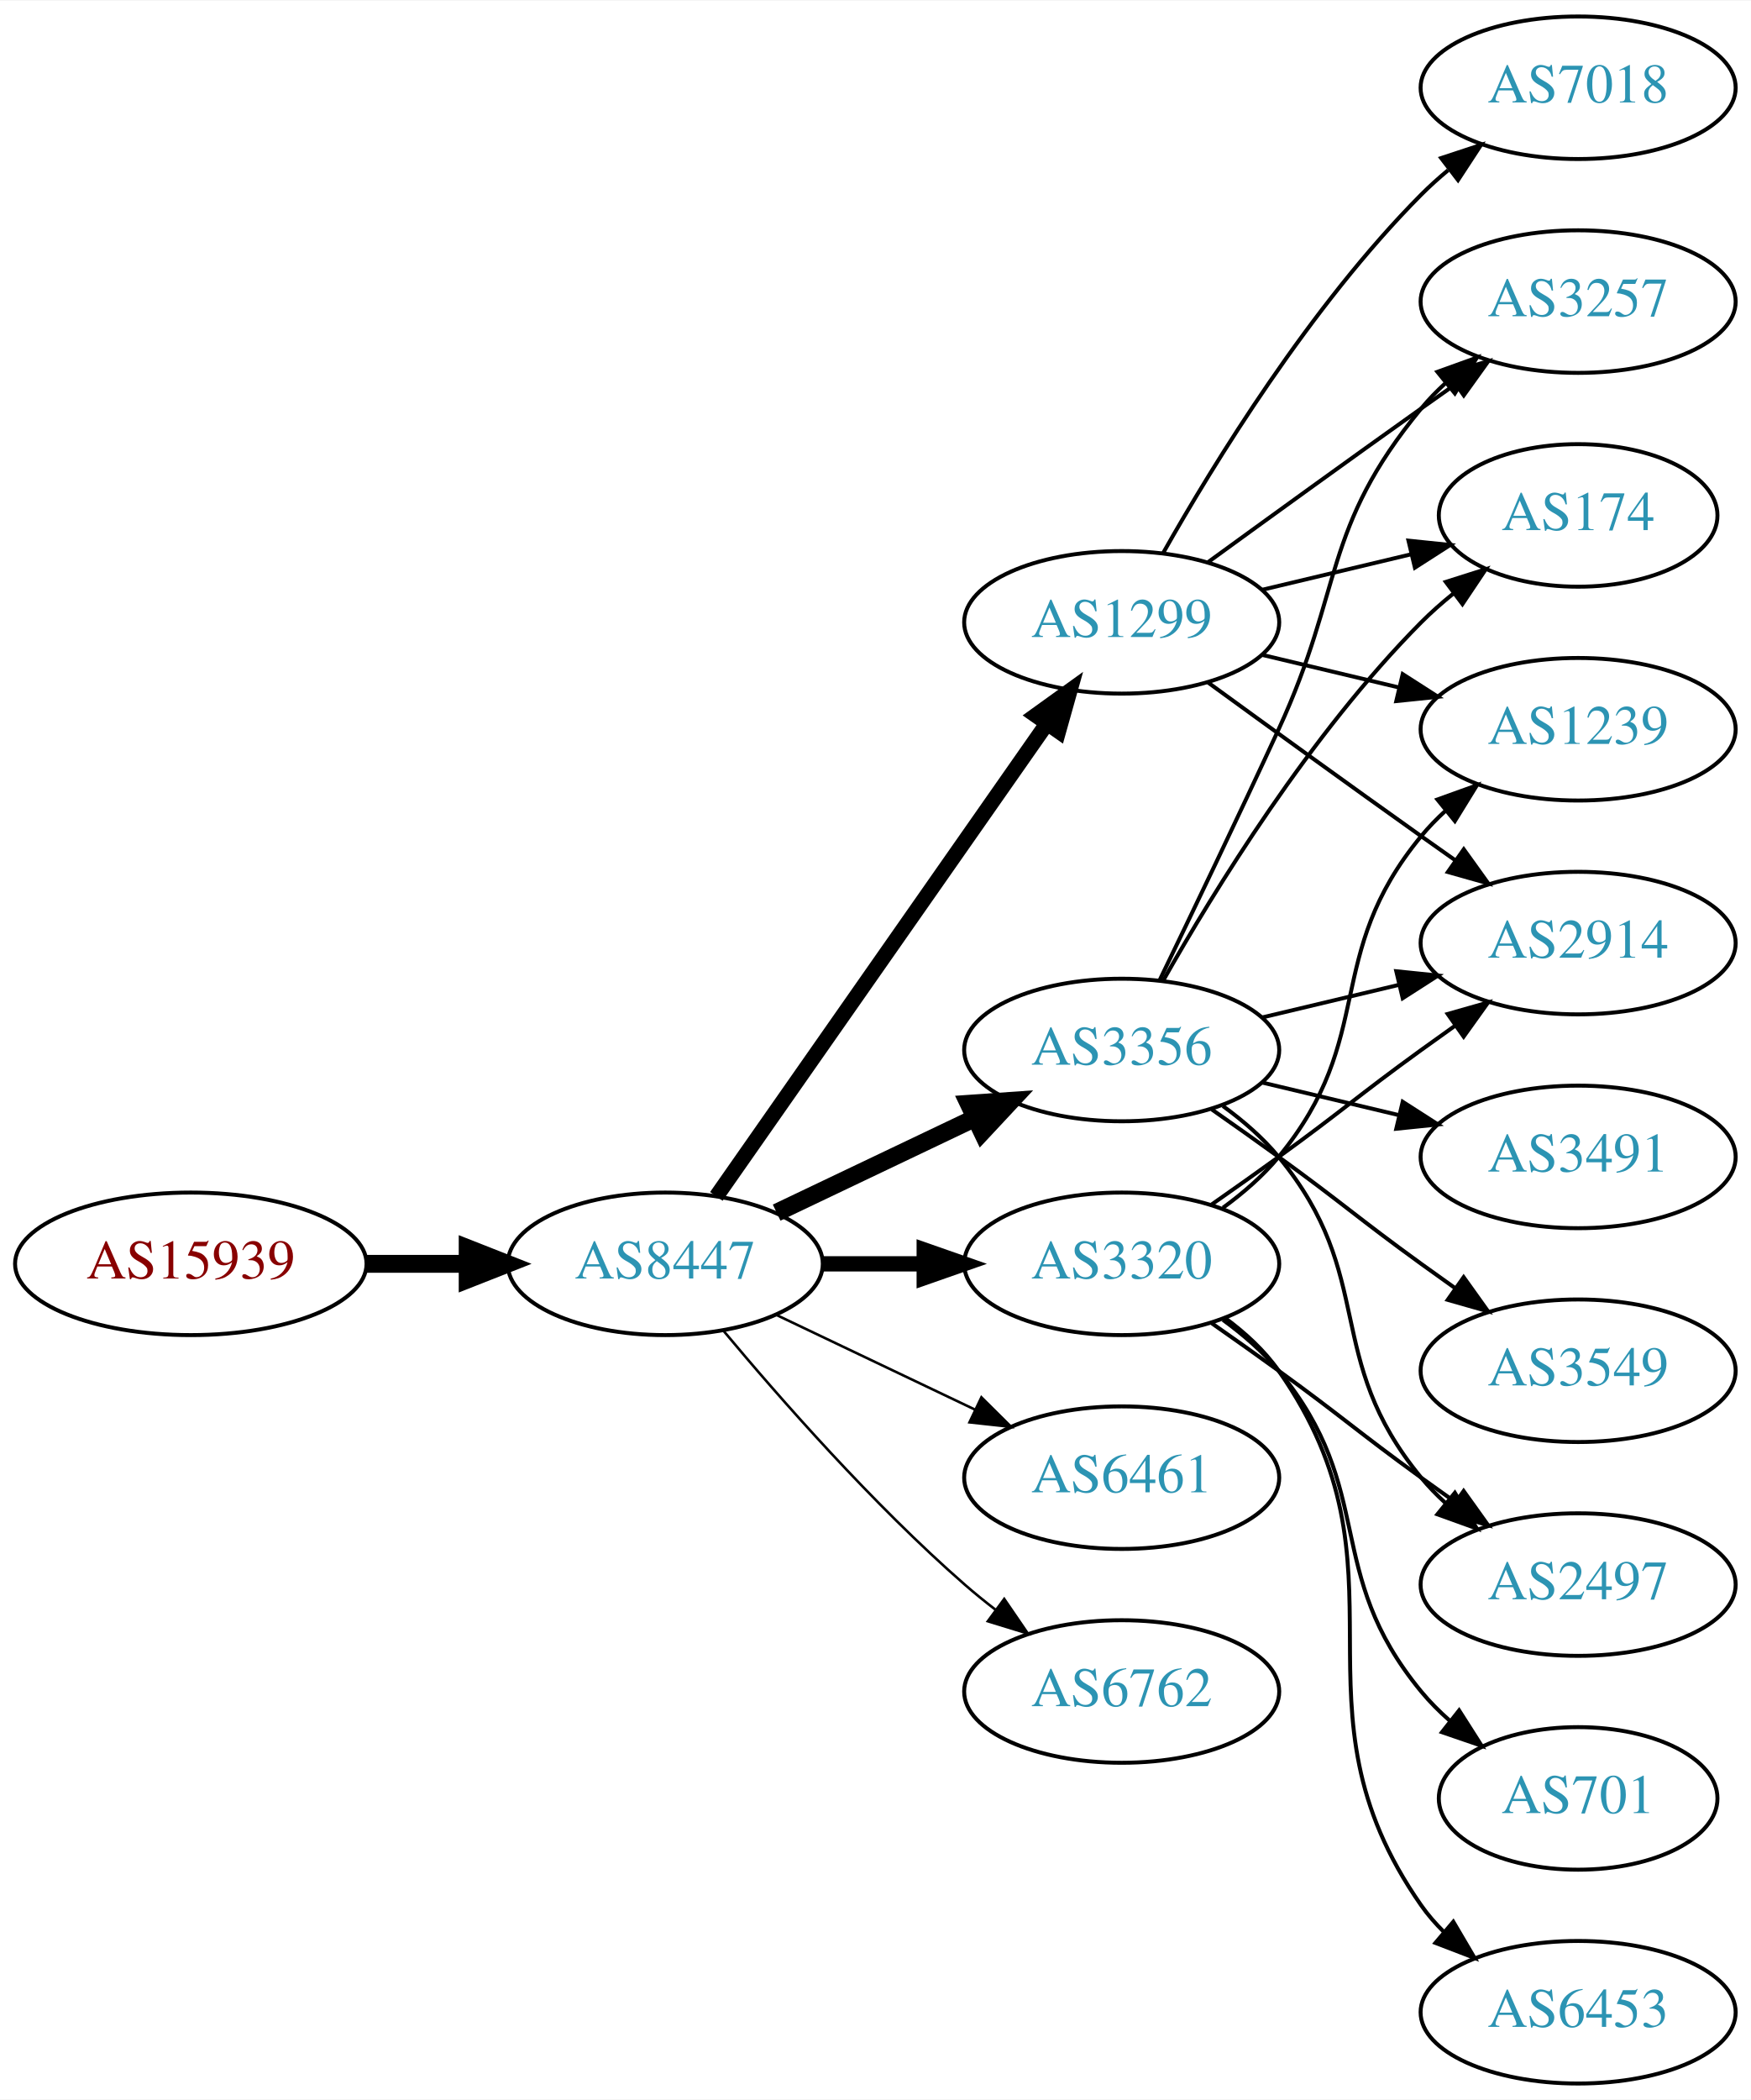
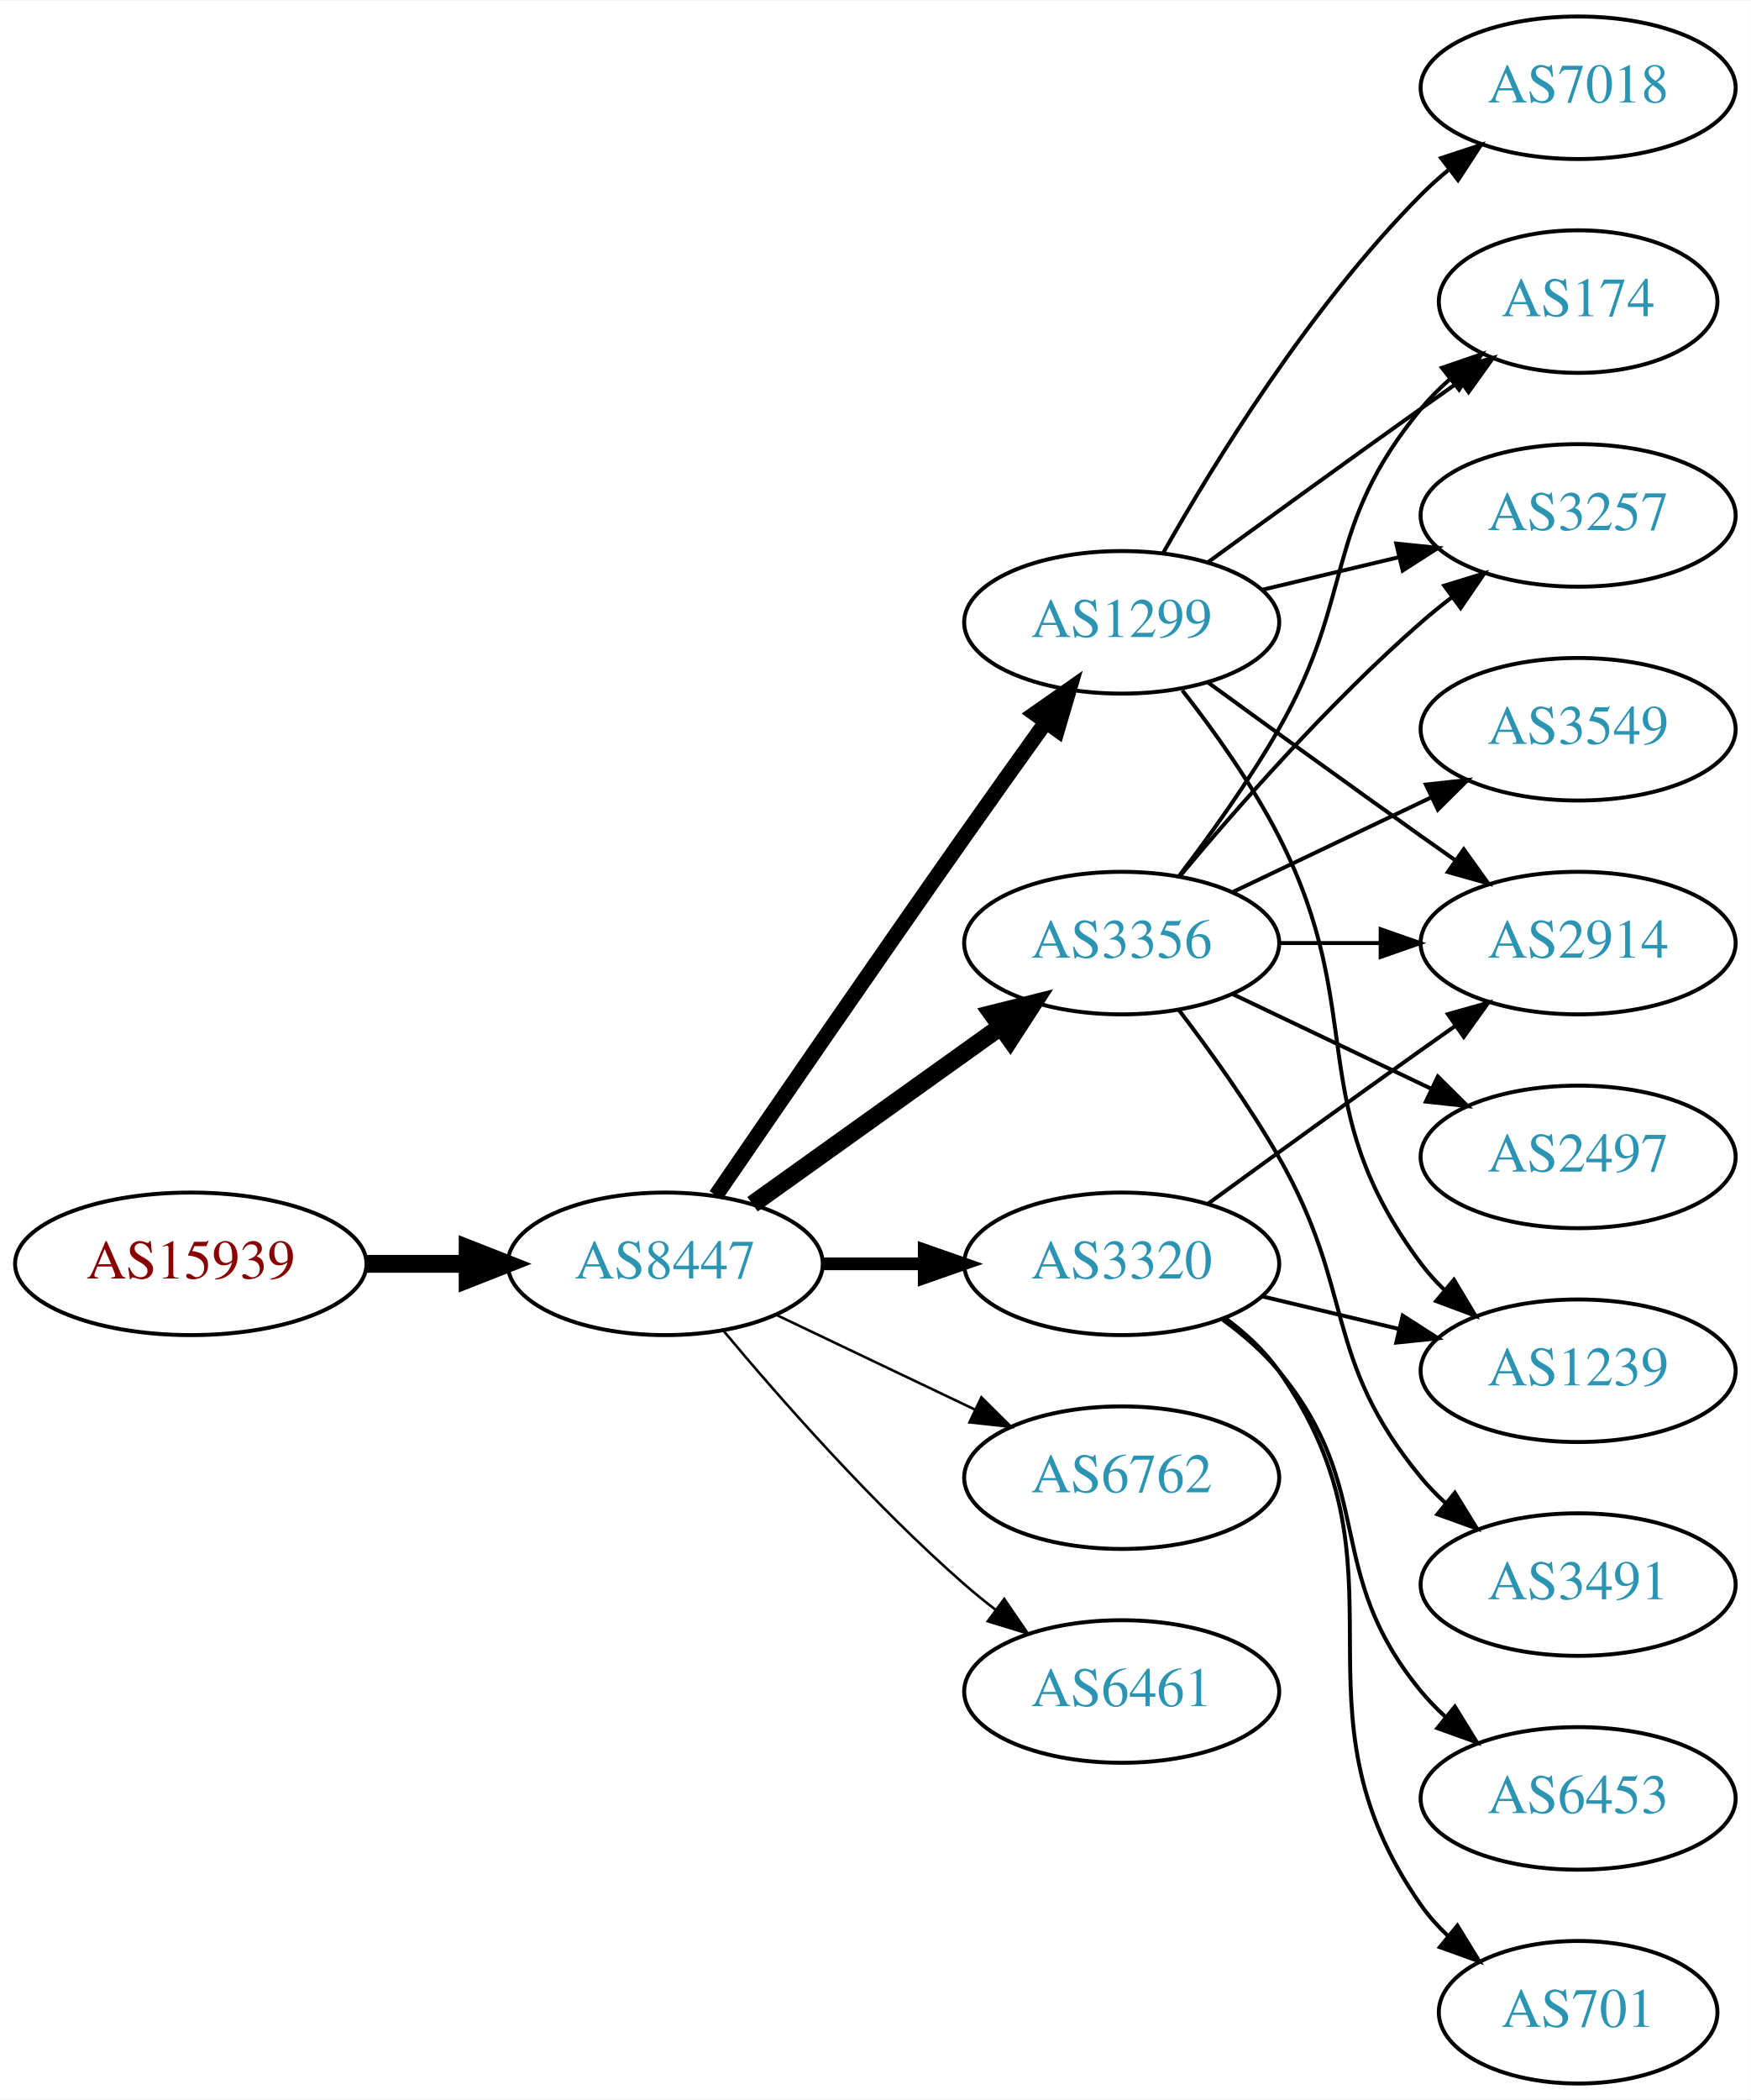
<svg xmlns="http://www.w3.org/2000/svg" xmlns:xlink="http://www.w3.org/1999/xlink" width="442pt" height="530pt" viewBox="0.00 0.00 442.27 530.00">
  <g id="graph0" class="graph" transform="scale(1 1) rotate(0) translate(4 526)">
    <polygon fill="white" stroke="none" points="-4,4 -4,-526 438.271,-526 438.271,4 -4,4" />
    <g id="node1" class="node">
      <g id="a_node1">
        <a xlink:href="/asn/15939" xlink:title="AS15939 ~ DELOITTEAT-AS [AT]">
          <ellipse fill="#ffffff" stroke="black" cx="44.196" cy="-207" rx="44.393" ry="18" />
          <text text-anchor="middle" x="44.196" y="-203.3" font-family="Times,serif" font-size="14.00" fill="#880000">AS15939</text>
        </a>
      </g>
    </g>
    <g id="node2" class="node">
      <g id="a_node2">
        <a xlink:href="/asn/8447" xlink:title="AS8447 ~ A1 Telekom Austria AG [AT]">
          <ellipse fill="#ffffff" stroke="black" cx="164.039" cy="-207" rx="39.794" ry="18" />
          <text text-anchor="middle" x="164.039" y="-203.3" font-family="Times,serif" font-size="14.00" fill="#2c94b3">AS8447</text>
        </a>
      </g>
    </g>
    <g id="edge1" class="edge">
      <path fill="none" stroke="black" stroke-width="4.5" d="M88.407,-207C96.72,-207 105.482,-207 113.965,-207" />
      <polygon fill="black" stroke="black" stroke-width="4.5" points="114.123,-210.938 124.123,-207 114.123,-203.063 114.123,-210.938" />
    </g>
    <g id="node3" class="node">
      <g id="a_node3">
+         <a xlink:href="/asn/3320" xlink:title="AS3320 ~ DTAG [DE]">
+           <ellipse fill="#ffffff" stroke="black" cx="279.332" cy="-207" rx="39.794" ry="18" />
+           <text text-anchor="middle" x="279.332" y="-203.3" font-family="Times,serif" font-size="14.00" fill="#2c94b3">AS3320</text>
+         </a>
+       </g>
+     </g>
+     <g id="edge2" class="edge">
+       <path fill="none" stroke="black" stroke-width="3.214" d="M203.711,-207C211.914,-207 220.678,-207 229.21,-207" />
+       <polygon fill="black" stroke="black" stroke-width="3.214" points="229.449,-210.5 239.449,-207 229.449,-203.5 229.449,-210.5" />
+     </g>
+     <g id="node4" class="node">
+       <g id="a_node4">
+         <a xlink:href="/asn/6762" xlink:title="AS6762 ~ TELECOM ITALIA SPARKLE S.p.A. [IT]">
+           <ellipse fill="#ffffff" stroke="black" cx="279.332" cy="-153" rx="39.794" ry="18" />
+           <text text-anchor="middle" x="279.332" y="-149.3" font-family="Times,serif" font-size="14.00" fill="#2c94b3">AS6762</text>
+         </a>
+       </g>
+     </g>
+     <g id="edge3" class="edge">
+       <path fill="none" stroke="black" stroke-width="0.643" d="M192.175,-194.066C207.169,-186.919 225.99,-177.948 242.213,-170.215" />
+       <polygon fill="black" stroke="black" stroke-width="0.643" points="243.895,-173.291 251.417,-165.829 240.884,-166.972 243.895,-173.291" />
+     </g>
+     <g id="node5" class="node">
+       <g id="a_node5">
+         <a xlink:href="/asn/3356" xlink:title="AS3356 ~ Level 3 Parent, LLC [US]">
+           <ellipse fill="#ffffff" stroke="black" cx="279.332" cy="-288" rx="39.794" ry="18" />
+           <text text-anchor="middle" x="279.332" y="-284.3" font-family="Times,serif" font-size="14.00" fill="#2c94b3">AS3356</text>
+         </a>
+       </g>
+     </g>
+     <g id="edge4" class="edge">
+       <path fill="none" stroke="black" stroke-width="4.5" d="M186.083,-222.046C203.697,-234.639 229.036,-252.755 248.701,-266.816" />
+       <polygon fill="black" stroke="black" stroke-width="4.5" points="246.591,-270.147 257.016,-272.76 251.171,-263.741 246.591,-270.147" />
+     </g>
+     <g id="node6" class="node">
+       <g id="a_node6">
        <a xlink:href="/asn/1299" xlink:title="AS1299 ~ Telia Carrier [EU]">
          <ellipse fill="#ffffff" stroke="black" cx="279.332" cy="-369" rx="39.794" ry="18" />
          <text text-anchor="middle" x="279.332" y="-365.3" font-family="Times,serif" font-size="14.00" fill="#2c94b3">AS1299</text>
        </a>
      </g>
    </g>
-     <g id="edge2" class="edge">
-       <path fill="none" stroke="black" stroke-width="3.857" d="M176.949,-224.031C196.871,-252.517 237.06,-309.985 260.41,-343.374" />
-       <polygon fill="black" stroke="black" stroke-width="3.857" points="257.641,-345.521 266.24,-351.71 263.377,-341.509 257.641,-345.521" />
-     </g>
-     <g id="node4" class="node">
-       <g id="a_node4">
-         <a xlink:href="/asn/3356" xlink:title="AS3356 ~ Level 3 Parent, LLC [US]">
-           <ellipse fill="#ffffff" stroke="black" cx="279.332" cy="-261" rx="39.794" ry="18" />
-           <text text-anchor="middle" x="279.332" y="-257.3" font-family="Times,serif" font-size="14.00" fill="#2c94b3">AS3356</text>
-         </a>
-       </g>
-     </g>
-     <g id="edge3" class="edge">
-       <path fill="none" stroke="black" stroke-width="4.5" d="M192.175,-219.934C207.169,-227.081 225.99,-236.052 242.213,-243.785" />
-       <polygon fill="black" stroke="black" stroke-width="4.5" points="240.695,-247.423 251.417,-248.171 244.084,-240.314 240.695,-247.423" />
-     </g>
-     <g id="node5" class="node">
-       <g id="a_node5">
-         <a xlink:href="/asn/3320" xlink:title="AS3320 ~ DTAG [DE]">
-           <ellipse fill="#ffffff" stroke="black" cx="279.332" cy="-207" rx="39.794" ry="18" />
-           <text text-anchor="middle" x="279.332" y="-203.3" font-family="Times,serif" font-size="14.00" fill="#2c94b3">AS3320</text>
-         </a>
-       </g>
-     </g>
-     <g id="edge4" class="edge">
-       <path fill="none" stroke="black" stroke-width="3.857" d="M203.711,-207C211.914,-207 220.678,-207 229.21,-207" />
-       <polygon fill="black" stroke="black" stroke-width="3.857" points="229.449,-210.5 239.449,-207 229.449,-203.5 229.449,-210.5" />
-     </g>
-     <g id="node6" class="node">
-       <g id="a_node6">
-         <a xlink:href="/asn/6461" xlink:title="AS6461 ~ Zayo Bandwidth [US]">
-           <ellipse fill="#ffffff" stroke="black" cx="279.332" cy="-153" rx="39.794" ry="18" />
-           <text text-anchor="middle" x="279.332" y="-149.3" font-family="Times,serif" font-size="14.00" fill="#2c94b3">AS6461</text>
-         </a>
-       </g>
-     </g>
    <g id="edge5" class="edge">
-       <path fill="none" stroke="black" stroke-width="0.643" d="M192.175,-194.066C207.169,-186.919 225.99,-177.948 242.213,-170.215" />
-       <polygon fill="black" stroke="black" stroke-width="0.643" points="243.895,-173.291 251.417,-165.829 240.884,-166.972 243.895,-173.291" />
+       <path fill="none" stroke="black" stroke-width="3.857" d="M176.846,-224.269C191.489,-245.642 217.262,-283.12 239.685,-315 246.32,-324.433 253.67,-334.739 260.164,-343.795" />
+       <polygon fill="black" stroke="black" stroke-width="3.857" points="257.399,-345.946 266.076,-352.026 263.085,-341.862 257.399,-345.946" />
    </g>
    <g id="node7" class="node">
      <g id="a_node7">
-         <a xlink:href="/asn/6762" xlink:title="AS6762 ~ TELECOM ITALIA SPARKLE S.p.A. [IT]">
+         <a xlink:href="/asn/6461" xlink:title="AS6461 ~ Zayo Bandwidth [US]">
          <ellipse fill="#ffffff" stroke="black" cx="279.332" cy="-99" rx="39.794" ry="18" />
-           <text text-anchor="middle" x="279.332" y="-95.3" font-family="Times,serif" font-size="14.00" fill="#2c94b3">AS6762</text>
+           <text text-anchor="middle" x="279.332" y="-95.3" font-family="Times,serif" font-size="14.00" fill="#2c94b3">AS6461</text>
        </a>
      </g>
    </g>
    <g id="edge6" class="edge">
      <path fill="none" stroke="black" stroke-width="0.643" d="M178.669,-190.183C192.951,-173.071 216.498,-146.255 239.685,-126 242.151,-123.846 244.789,-121.706 247.487,-119.628" />
      <polygon fill="black" stroke="black" stroke-width="0.643" points="249.66,-122.375 255.641,-113.63 245.512,-116.736 249.66,-122.375" />
    </g>
    <g id="node8" class="node">
      <g id="a_node8">
-         <a xlink:href="/asn/3257" xlink:title="AS3257 ~ GTT [DE]">
-           <ellipse fill="#ffffff" stroke="black" cx="394.625" cy="-450" rx="39.794" ry="18" />
-           <text text-anchor="middle" x="394.625" y="-446.3" font-family="Times,serif" font-size="14.00" fill="#2c94b3">AS3257</text>
-         </a>
-       </g>
-     </g>
-     <g id="edge7" class="edge">
-       <path fill="none" stroke="black" d="M301.18,-384.222C316.114,-395.091 336.727,-410.025 354.978,-423 357.799,-425.005 360.742,-427.085 363.69,-429.159" />
-       <polygon fill="black" stroke="black" points="361.717,-432.05 371.914,-434.926 365.736,-426.319 361.717,-432.05" />
-     </g>
-     <g id="node9" class="node">
-       <g id="a_node9">
-         <a xlink:href="/asn/7018" xlink:title="AS7018 ~ AT&amp;T Services, Inc. [US]">
-           <ellipse fill="#ffffff" stroke="black" cx="394.625" cy="-504" rx="39.794" ry="18" />
-           <text text-anchor="middle" x="394.625" y="-500.3" font-family="Times,serif" font-size="14.00" fill="#2c94b3">AS7018</text>
-         </a>
-       </g>
-     </g>
-     <g id="edge8" class="edge">
-       <path fill="none" stroke="black" d="M289.791,-386.49C302.573,-409.096 327.005,-448.886 354.978,-477 357.089,-479.121 359.385,-481.188 361.77,-483.171" />
-       <polygon fill="black" stroke="black" points="360.023,-486.242 370.086,-489.556 364.286,-480.69 360.023,-486.242" />
-     </g>
-     <g id="node10" class="node">
-       <g id="a_node10">
-         <a xlink:href="/asn/1239" xlink:title="AS1239 ~ Sprint [US]">
-           <ellipse fill="#ffffff" stroke="black" cx="394.625" cy="-342" rx="39.794" ry="18" />
-           <text text-anchor="middle" x="394.625" y="-338.3" font-family="Times,serif" font-size="14.00" fill="#2c94b3">AS1239</text>
-         </a>
-       </g>
-     </g>
-     <g id="edge9" class="edge">
-       <path fill="none" stroke="black" d="M314.939,-360.752C325.81,-358.162 337.964,-355.265 349.407,-352.538" />
-       <polygon fill="black" stroke="black" points="350.313,-355.92 359.229,-350.197 348.69,-349.111 350.313,-355.92" />
-     </g>
-     <g id="node11" class="node">
-       <g id="a_node11">
        <a xlink:href="/asn/2914" xlink:title="AS2914 ~ NTT America, Inc. [US]">
          <ellipse fill="#ffffff" stroke="black" cx="394.625" cy="-288" rx="39.794" ry="18" />
          <text text-anchor="middle" x="394.625" y="-284.3" font-family="Times,serif" font-size="14.00" fill="#2c94b3">AS2914</text>
        </a>
      </g>
    </g>
+     <g id="edge7" class="edge">
+       <path fill="none" stroke="black" d="M301.18,-222.222C316.114,-233.091 336.727,-248.025 354.978,-261 357.799,-263.005 360.742,-265.085 363.69,-267.159" />
+       <polygon fill="black" stroke="black" points="361.717,-270.05 371.914,-272.926 365.736,-264.319 361.717,-270.05" />
+     </g>
+     <g id="node9" class="node">
+       <g id="a_node9">
+         <a xlink:href="/asn/1239" xlink:title="AS1239 ~ Sprint [US]">
+           <ellipse fill="#ffffff" stroke="black" cx="394.625" cy="-180" rx="39.794" ry="18" />
+           <text text-anchor="middle" x="394.625" y="-176.3" font-family="Times,serif" font-size="14.00" fill="#2c94b3">AS1239</text>
+         </a>
+       </g>
+     </g>
+     <g id="edge8" class="edge">
+       <path fill="none" stroke="black" d="M314.939,-198.752C325.81,-196.162 337.964,-193.265 349.407,-190.538" />
+       <polygon fill="black" stroke="black" points="350.313,-193.92 359.229,-188.197 348.69,-187.111 350.313,-193.92" />
+     </g>
+     <g id="node10" class="node">
+       <g id="a_node10">
+         <a xlink:href="/asn/6453" xlink:title="AS6453 ~ TATA COMMUNICATIONS (AMERICA) INC [US]">
+           <ellipse fill="#ffffff" stroke="black" cx="394.625" cy="-72" rx="39.794" ry="18" />
+           <text text-anchor="middle" x="394.625" y="-68.3" font-family="Times,serif" font-size="14.00" fill="#2c94b3">AS6453</text>
+         </a>
+       </g>
+     </g>
+     <g id="edge9" class="edge">
+       <path fill="none" stroke="black" d="M304.912,-192.844C310.007,-189.128 315.02,-184.799 318.978,-180 344.043,-149.606 329.913,-129.394 354.978,-99 356.833,-96.751 358.92,-94.604 361.139,-92.576" />
+       <polygon fill="black" stroke="black" points="363.488,-95.177 369.044,-86.156 359.075,-89.744 363.488,-95.177" />
+     </g>
+     <g id="node11" class="node">
+       <g id="a_node11">
+         <a xlink:href="/asn/701" xlink:title="AS701 ~ UUNET [US]">
+           <ellipse fill="#ffffff" stroke="black" cx="394.625" cy="-18" rx="35.194" ry="18" />
+           <text text-anchor="middle" x="394.625" y="-14.3" font-family="Times,serif" font-size="14.00" fill="#2c94b3">AS701</text>
+         </a>
+       </g>
+     </g>
    <g id="edge10" class="edge">
-       <path fill="none" stroke="black" d="M301.18,-353.778C316.114,-342.909 336.727,-327.975 354.978,-315 357.799,-312.995 360.742,-310.915 363.69,-308.841" />
-       <polygon fill="black" stroke="black" points="365.736,-311.681 371.914,-303.074 361.717,-305.95 365.736,-311.681" />
+       <path fill="none" stroke="black" d="M305.491,-193.284C310.555,-189.545 315.411,-185.096 318.978,-180 354.592,-129.131 319.365,-95.869 354.978,-45 356.903,-42.251 359.202,-39.69 361.707,-37.327" />
+       <polygon fill="black" stroke="black" points="364.124,-39.873 369.668,-30.844 359.704,-34.445 364.124,-39.873" />
+     </g>
+     <g id="edge11" class="edge">
+       <path fill="none" stroke="black" d="M319.004,-288C327.207,-288 335.971,-288 344.503,-288" />
+       <polygon fill="black" stroke="black" points="344.742,-291.5 354.742,-288 344.742,-284.5 344.742,-291.5" />
    </g>
    <g id="node12" class="node">
      <g id="a_node12">
-         <a xlink:href="/asn/174" xlink:title="AS174 ~ Cogent Communications [US]">
-           <ellipse fill="#ffffff" stroke="black" cx="394.625" cy="-396" rx="35.194" ry="18" />
-           <text text-anchor="middle" x="394.625" y="-392.3" font-family="Times,serif" font-size="14.00" fill="#2c94b3">AS174</text>
-         </a>
-       </g>
-     </g>
-     <g id="edge11" class="edge">
-       <path fill="none" stroke="black" d="M314.939,-377.248C326.733,-380.058 340.038,-383.229 352.306,-386.153" />
-       <polygon fill="black" stroke="black" points="351.772,-389.624 362.311,-388.537 353.394,-382.814 351.772,-389.624" />
-     </g>
-     <g id="edge15" class="edge">
-       <path fill="none" stroke="black" d="M288.913,-278.633C296.837,-294.998 308.873,-320.065 318.978,-342 335.462,-377.781 329.913,-392.606 354.978,-423 356.833,-425.25 358.92,-427.396 361.139,-429.424" />
-       <polygon fill="black" stroke="black" points="359.075,-432.256 369.044,-435.844 363.488,-426.823 359.075,-432.256" />
-     </g>
-     <g id="edge17" class="edge">
-       <path fill="none" stroke="black" d="M314.939,-269.248C325.81,-271.838 337.964,-274.735 349.407,-277.462" />
-       <polygon fill="black" stroke="black" points="348.69,-280.889 359.229,-279.803 350.313,-274.08 348.69,-280.889" />
+         <a xlink:href="/asn/3549" xlink:title="AS3549 ~ Level 3 Parent, LLC [US]">
+           <ellipse fill="#ffffff" stroke="black" cx="394.625" cy="-342" rx="39.794" ry="18" />
+           <text text-anchor="middle" x="394.625" y="-338.3" font-family="Times,serif" font-size="14.00" fill="#2c94b3">AS3549</text>
+         </a>
+       </g>
    </g>
    <g id="edge12" class="edge">
-       <path fill="none" stroke="black" d="M289.791,-278.49C302.573,-301.096 327.005,-340.886 354.978,-369 357.478,-371.513 360.239,-373.949 363.1,-376.261" />
-       <polygon fill="black" stroke="black" points="361.198,-379.21 371.297,-382.413 365.401,-373.611 361.198,-379.21" />
+       <path fill="none" stroke="black" d="M307.468,-300.934C322.462,-308.081 341.283,-317.052 357.506,-324.785" />
+       <polygon fill="black" stroke="black" points="356.177,-328.028 366.71,-329.171 359.188,-321.709 356.177,-328.028" />
    </g>
    <g id="node13" class="node">
      <g id="a_node13">
-         <a xlink:href="/asn/3491" xlink:title="AS3491 ~ PCCW Global, Inc. [US]">
-           <ellipse fill="#ffffff" stroke="black" cx="394.625" cy="-234" rx="39.794" ry="18" />
-           <text text-anchor="middle" x="394.625" y="-230.3" font-family="Times,serif" font-size="14.00" fill="#2c94b3">AS3491</text>
+         <a xlink:href="/asn/174" xlink:title="AS174 ~ Cogent Communications [US]">
+           <ellipse fill="#ffffff" stroke="black" cx="394.625" cy="-450" rx="35.194" ry="18" />
+           <text text-anchor="middle" x="394.625" y="-446.3" font-family="Times,serif" font-size="14.00" fill="#2c94b3">AS174</text>
        </a>
      </g>
    </g>
    <g id="edge13" class="edge">
-       <path fill="none" stroke="black" d="M314.939,-252.752C325.81,-250.162 337.964,-247.265 349.407,-244.538" />
-       <polygon fill="black" stroke="black" points="350.313,-247.92 359.229,-242.197 348.69,-241.111 350.313,-247.92" />
+       <path fill="none" stroke="black" d="M293.793,-304.913C301.686,-315.27 311.535,-328.992 318.978,-342 338.543,-376.194 329.913,-392.606 354.978,-423 357.113,-425.589 359.556,-428.041 362.152,-430.334" />
+       <polygon fill="black" stroke="black" points="360.229,-433.275 370.251,-436.712 364.56,-427.775 360.229,-433.275" />
    </g>
    <g id="node14" class="node">
      <g id="a_node14">
        <a xlink:href="/asn/2497" xlink:title="AS2497 ~ Internet Initiative Japan Inc. [JP]">
-           <ellipse fill="#ffffff" stroke="black" cx="394.625" cy="-126" rx="39.794" ry="18" />
-           <text text-anchor="middle" x="394.625" y="-122.3" font-family="Times,serif" font-size="14.00" fill="#2c94b3">AS2497</text>
+           <ellipse fill="#ffffff" stroke="black" cx="394.625" cy="-234" rx="39.794" ry="18" />
+           <text text-anchor="middle" x="394.625" y="-230.3" font-family="Times,serif" font-size="14.00" fill="#2c94b3">AS2497</text>
        </a>
      </g>
    </g>
    <g id="edge14" class="edge">
-       <path fill="none" stroke="black" d="M304.912,-246.844C310.007,-243.128 315.02,-238.799 318.978,-234 344.043,-203.606 329.913,-183.394 354.978,-153 356.833,-150.75 358.92,-148.604 361.139,-146.576" />
-       <polygon fill="black" stroke="black" points="363.488,-149.177 369.044,-140.156 359.075,-143.744 363.488,-149.177" />
+       <path fill="none" stroke="black" d="M307.468,-275.066C322.462,-267.919 341.283,-258.948 357.506,-251.215" />
+       <polygon fill="black" stroke="black" points="359.188,-254.291 366.71,-246.829 356.177,-247.972 359.188,-254.291" />
    </g>
    <g id="node15" class="node">
      <g id="a_node15">
-         <a xlink:href="/asn/3549" xlink:title="AS3549 ~ Level 3 Parent, LLC [US]">
-           <ellipse fill="#ffffff" stroke="black" cx="394.625" cy="-180" rx="39.794" ry="18" />
-           <text text-anchor="middle" x="394.625" y="-176.3" font-family="Times,serif" font-size="14.00" fill="#2c94b3">AS3549</text>
-         </a>
-       </g>
-     </g>
-     <g id="edge16" class="edge">
-       <path fill="none" stroke="black" d="M302.089,-245.991C307.623,-242.121 313.542,-237.936 318.978,-234 335.178,-222.271 338.778,-218.729 354.978,-207 357.781,-204.971 360.712,-202.875 363.653,-200.79" />
-       <polygon fill="black" stroke="black" points="365.704,-203.627 371.868,-195.009 361.675,-197.903 365.704,-203.627" />
-     </g>
-     <g id="edge18" class="edge">
-       <path fill="none" stroke="black" d="M304.912,-221.156C310.007,-224.872 315.02,-229.201 318.978,-234 344.043,-264.394 329.913,-284.606 354.978,-315 356.833,-317.25 358.92,-319.396 361.139,-321.424" />
-       <polygon fill="black" stroke="black" points="359.075,-324.256 369.044,-327.844 363.488,-318.823 359.075,-324.256" />
-     </g>
-     <g id="edge19" class="edge">
-       <path fill="none" stroke="black" d="M302.089,-222.009C307.623,-225.879 313.542,-230.064 318.978,-234 335.178,-245.729 338.778,-249.271 354.978,-261 357.781,-263.029 360.712,-265.125 363.653,-267.21" />
-       <polygon fill="black" stroke="black" points="361.675,-270.097 371.868,-272.991 365.704,-264.373 361.675,-270.097" />
-     </g>
-     <g id="edge21" class="edge">
-       <path fill="none" stroke="black" d="M302.089,-191.991C307.623,-188.121 313.542,-183.936 318.978,-180 335.178,-168.271 338.778,-164.729 354.978,-153 357.781,-150.971 360.712,-148.875 363.653,-146.79" />
-       <polygon fill="black" stroke="black" points="365.704,-149.627 371.868,-141.009 361.675,-143.903 365.704,-149.627" />
+         <a xlink:href="/asn/3491" xlink:title="AS3491 ~ PCCW Global, Inc. [US]">
+           <ellipse fill="#ffffff" stroke="black" cx="394.625" cy="-126" rx="39.794" ry="18" />
+           <text text-anchor="middle" x="394.625" y="-122.3" font-family="Times,serif" font-size="14.00" fill="#2c94b3">AS3491</text>
+         </a>
+       </g>
+     </g>
+     <g id="edge15" class="edge">
+       <path fill="none" stroke="black" d="M293.793,-271.087C301.686,-260.73 311.535,-247.008 318.978,-234 338.543,-199.806 329.913,-183.394 354.978,-153 356.833,-150.75 358.92,-148.604 361.139,-146.576" />
+       <polygon fill="black" stroke="black" points="363.488,-149.177 369.044,-140.156 359.075,-143.744 363.488,-149.177" />
    </g>
    <g id="node16" class="node">
      <g id="a_node16">
-         <a xlink:href="/asn/701" xlink:title="AS701 ~ UUNET [US]">
-           <ellipse fill="#ffffff" stroke="black" cx="394.625" cy="-72" rx="35.194" ry="18" />
-           <text text-anchor="middle" x="394.625" y="-68.3" font-family="Times,serif" font-size="14.00" fill="#2c94b3">AS701</text>
-         </a>
-       </g>
+         <a xlink:href="/asn/3257" xlink:title="AS3257 ~ GTT [DE]">
+           <ellipse fill="#ffffff" stroke="black" cx="394.625" cy="-396" rx="39.794" ry="18" />
+           <text text-anchor="middle" x="394.625" y="-392.3" font-family="Times,serif" font-size="14.00" fill="#2c94b3">AS3257</text>
+         </a>
+       </g>
+     </g>
+     <g id="edge16" class="edge">
+       <path fill="none" stroke="black" d="M293.962,-304.817C308.244,-321.929 331.791,-348.745 354.978,-369 357.444,-371.154 360.082,-373.294 362.78,-375.372" />
+       <polygon fill="black" stroke="black" points="360.805,-378.264 370.934,-381.37 364.953,-372.625 360.805,-378.264" />
    </g>
    <g id="edge20" class="edge">
-       <path fill="none" stroke="black" d="M304.912,-192.844C310.007,-189.128 315.02,-184.799 318.978,-180 344.043,-149.606 329.913,-129.394 354.978,-99 357.113,-96.411 359.556,-93.959 362.152,-91.666" />
-       <polygon fill="black" stroke="black" points="364.56,-94.225 370.251,-85.288 360.229,-88.725 364.56,-94.225" />
+       <path fill="none" stroke="black" d="M301.18,-353.778C316.114,-342.909 336.727,-327.975 354.978,-315 357.799,-312.995 360.742,-310.915 363.69,-308.841" />
+       <polygon fill="black" stroke="black" points="365.736,-311.681 371.914,-303.074 361.717,-305.95 365.736,-311.681" />
+     </g>
+     <g id="edge21" class="edge">
+       <path fill="none" stroke="black" d="M294.628,-351.86C302.614,-341.647 312.276,-328.147 318.978,-315 341.958,-269.923 324.707,-247.542 354.978,-207 356.723,-204.664 358.73,-202.455 360.893,-200.383" />
+       <polygon fill="black" stroke="black" points="363.253,-202.973 368.694,-193.882 358.771,-197.595 363.253,-202.973" />
+     </g>
+     <g id="edge19" class="edge">
+       <path fill="none" stroke="black" d="M301.18,-384.222C316.114,-395.091 336.727,-410.025 354.978,-423 358.188,-425.282 361.557,-427.661 364.912,-430.018" />
+       <polygon fill="black" stroke="black" points="362.924,-432.899 373.123,-435.77 366.94,-427.166 362.924,-432.899" />
+     </g>
+     <g id="edge18" class="edge">
+       <path fill="none" stroke="black" d="M314.939,-377.248C325.81,-379.838 337.964,-382.735 349.407,-385.462" />
+       <polygon fill="black" stroke="black" points="348.69,-388.889 359.229,-387.803 350.313,-382.08 348.69,-388.889" />
    </g>
    <g id="node17" class="node">
      <g id="a_node17">
-         <a xlink:href="/asn/6453" xlink:title="AS6453 ~ TATA COMMUNICATIONS (AMERICA) INC [US]">
-           <ellipse fill="#ffffff" stroke="black" cx="394.625" cy="-18" rx="39.794" ry="18" />
-           <text text-anchor="middle" x="394.625" y="-14.3" font-family="Times,serif" font-size="14.00" fill="#2c94b3">AS6453</text>
-         </a>
-       </g>
-     </g>
-     <g id="edge22" class="edge">
-       <path fill="none" stroke="black" d="M305.491,-193.284C310.555,-189.545 315.411,-185.096 318.978,-180 354.592,-129.131 319.365,-95.869 354.978,-45 356.65,-42.611 358.606,-40.365 360.733,-38.267" />
-       <polygon fill="black" stroke="black" points="363.097,-40.851 368.465,-31.716 358.573,-35.51 363.097,-40.851" />
+         <a xlink:href="/asn/7018" xlink:title="AS7018 ~ ATT-INTERNET4 [US]">
+           <ellipse fill="#ffffff" stroke="black" cx="394.625" cy="-504" rx="39.794" ry="18" />
+           <text text-anchor="middle" x="394.625" y="-500.3" font-family="Times,serif" font-size="14.00" fill="#2c94b3">AS7018</text>
+         </a>
+       </g>
+     </g>
+     <g id="edge17" class="edge">
+       <path fill="none" stroke="black" d="M289.791,-386.49C302.573,-409.096 327.005,-448.886 354.978,-477 357.089,-479.121 359.385,-481.188 361.77,-483.171" />
+       <polygon fill="black" stroke="black" points="360.023,-486.242 370.086,-489.556 364.286,-480.69 360.023,-486.242" />
    </g>
  </g>
</svg>
